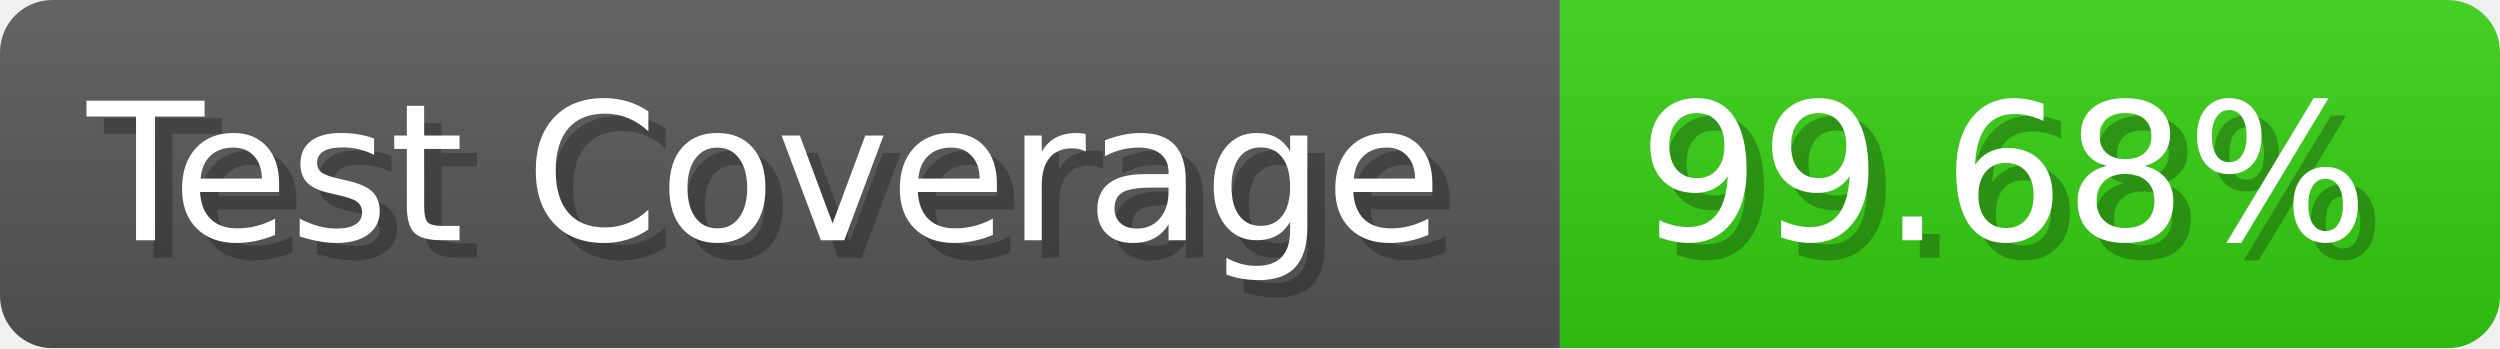
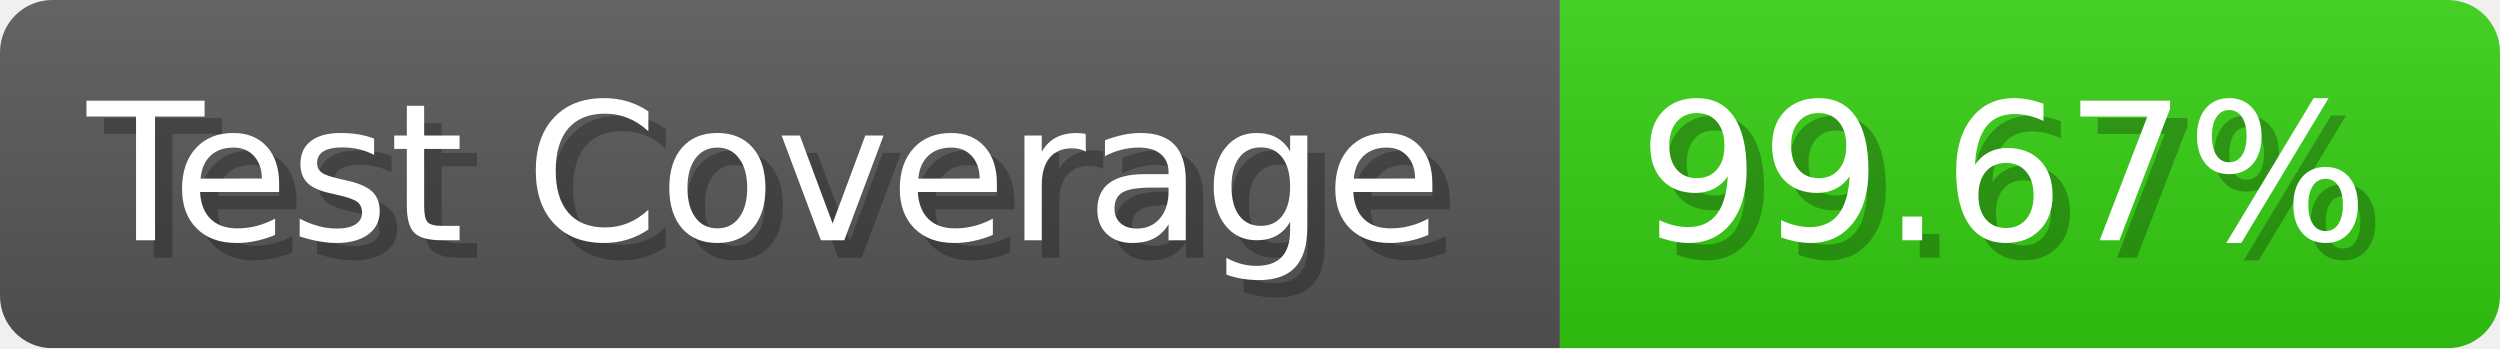
- <svg xmlns="http://www.w3.org/2000/svg" width="143.6" height="20" viewBox="0 0 1436 200" role="img" aria-label="Test Coverage: 99.68%">
+ <svg xmlns="http://www.w3.org/2000/svg" width="143.6" height="20" viewBox="0 0 1436 200" role="img" aria-label="Test Coverage: 99.67%">
  <linearGradient id="a" x2="0" y2="100%">
    <stop offset="0" stop-opacity=".1" stop-color="#EEE" />
    <stop offset="1" stop-opacity=".1" />
  </linearGradient>
  <mask id="m">
    <rect width="1436" height="200" rx="30" fill="#FFF" />
  </mask>
  <g mask="url(#m)">
    <rect width="896" height="200" fill="#555" />
    <rect width="540" height="200" fill="#3C1" x="896" />
    <rect width="1436" height="200" fill="url(#a)" />
  </g>
  <g aria-hidden="true" fill="#fff" text-anchor="start" font-family="Verdana,DejaVu Sans,sans-serif" font-size="110">
    <text x="60" y="148" textLength="796" fill="#000" opacity="0.25">Test Coverage</text>
    <text x="50" y="138" textLength="796">Test Coverage</text>
-     <text x="951" y="148" textLength="440" fill="#000" opacity="0.25">99.68%</text>
-     <text x="941" y="138" textLength="440">99.68%</text>
+     <text x="951" y="148" textLength="440" fill="#000" opacity="0.25">99.67%</text>
+     <text x="941" y="138" textLength="440">99.67%</text>
  </g>
</svg>
